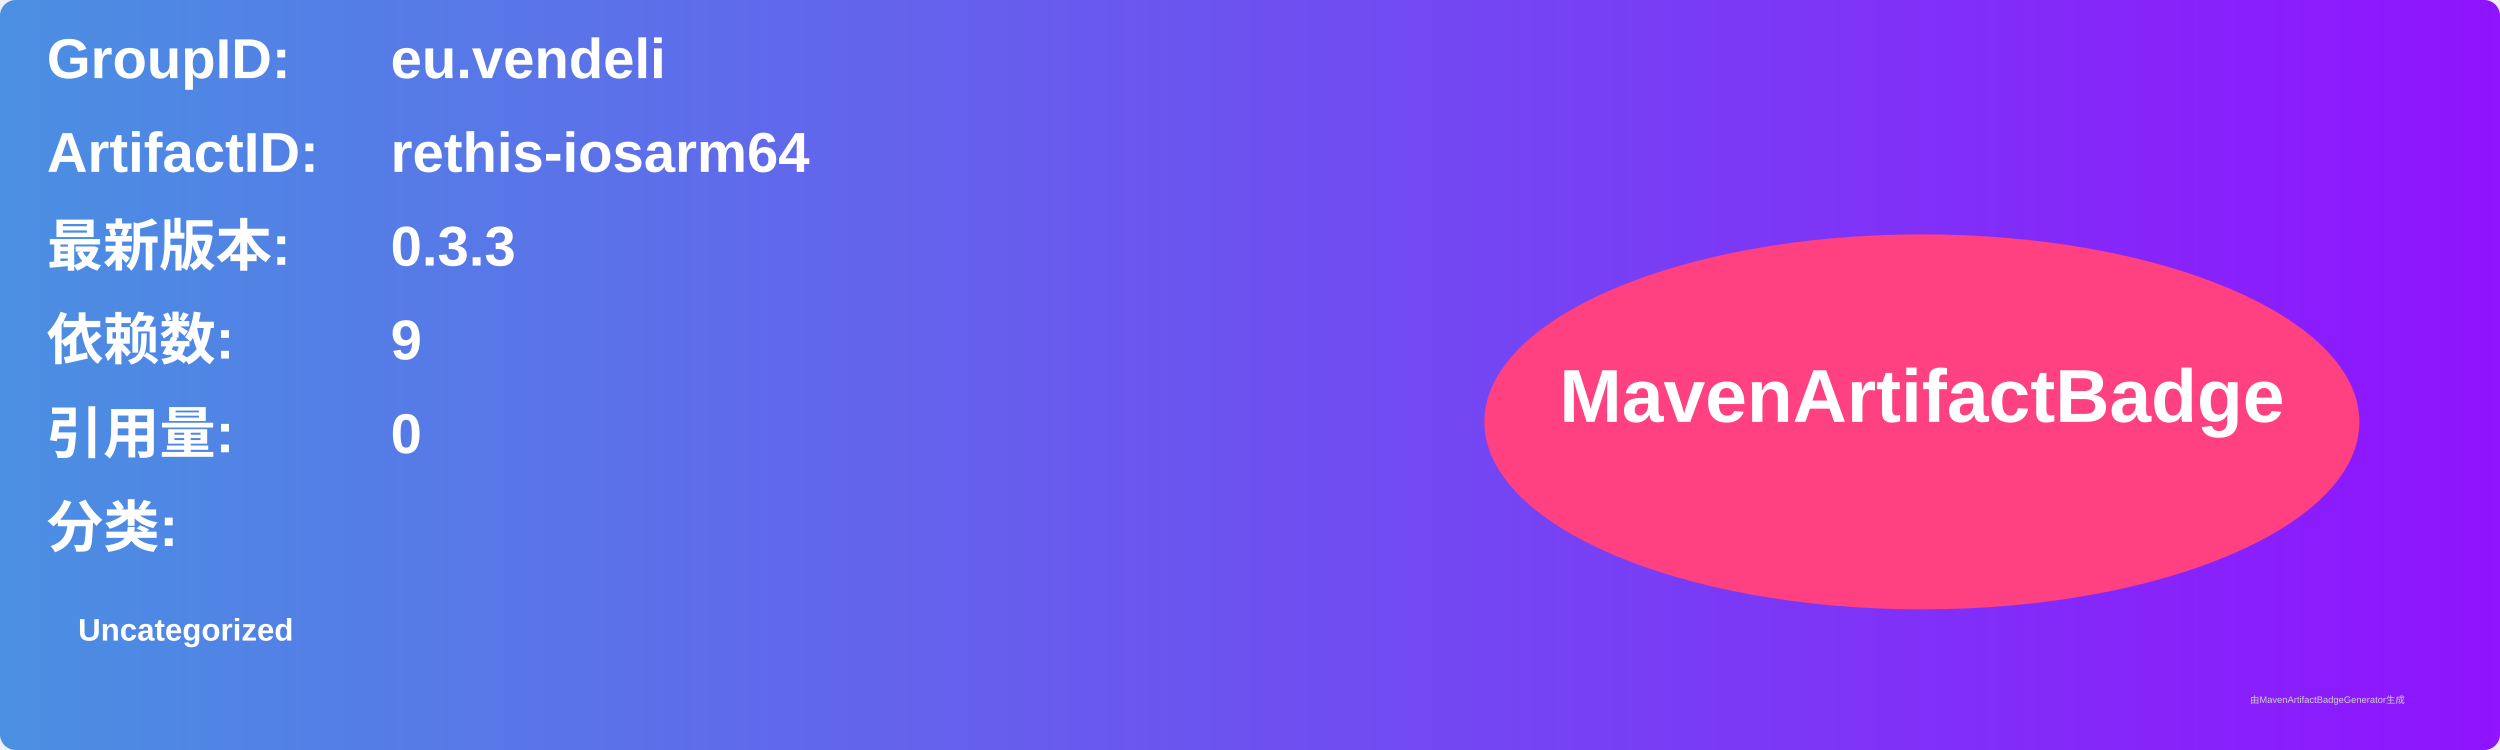
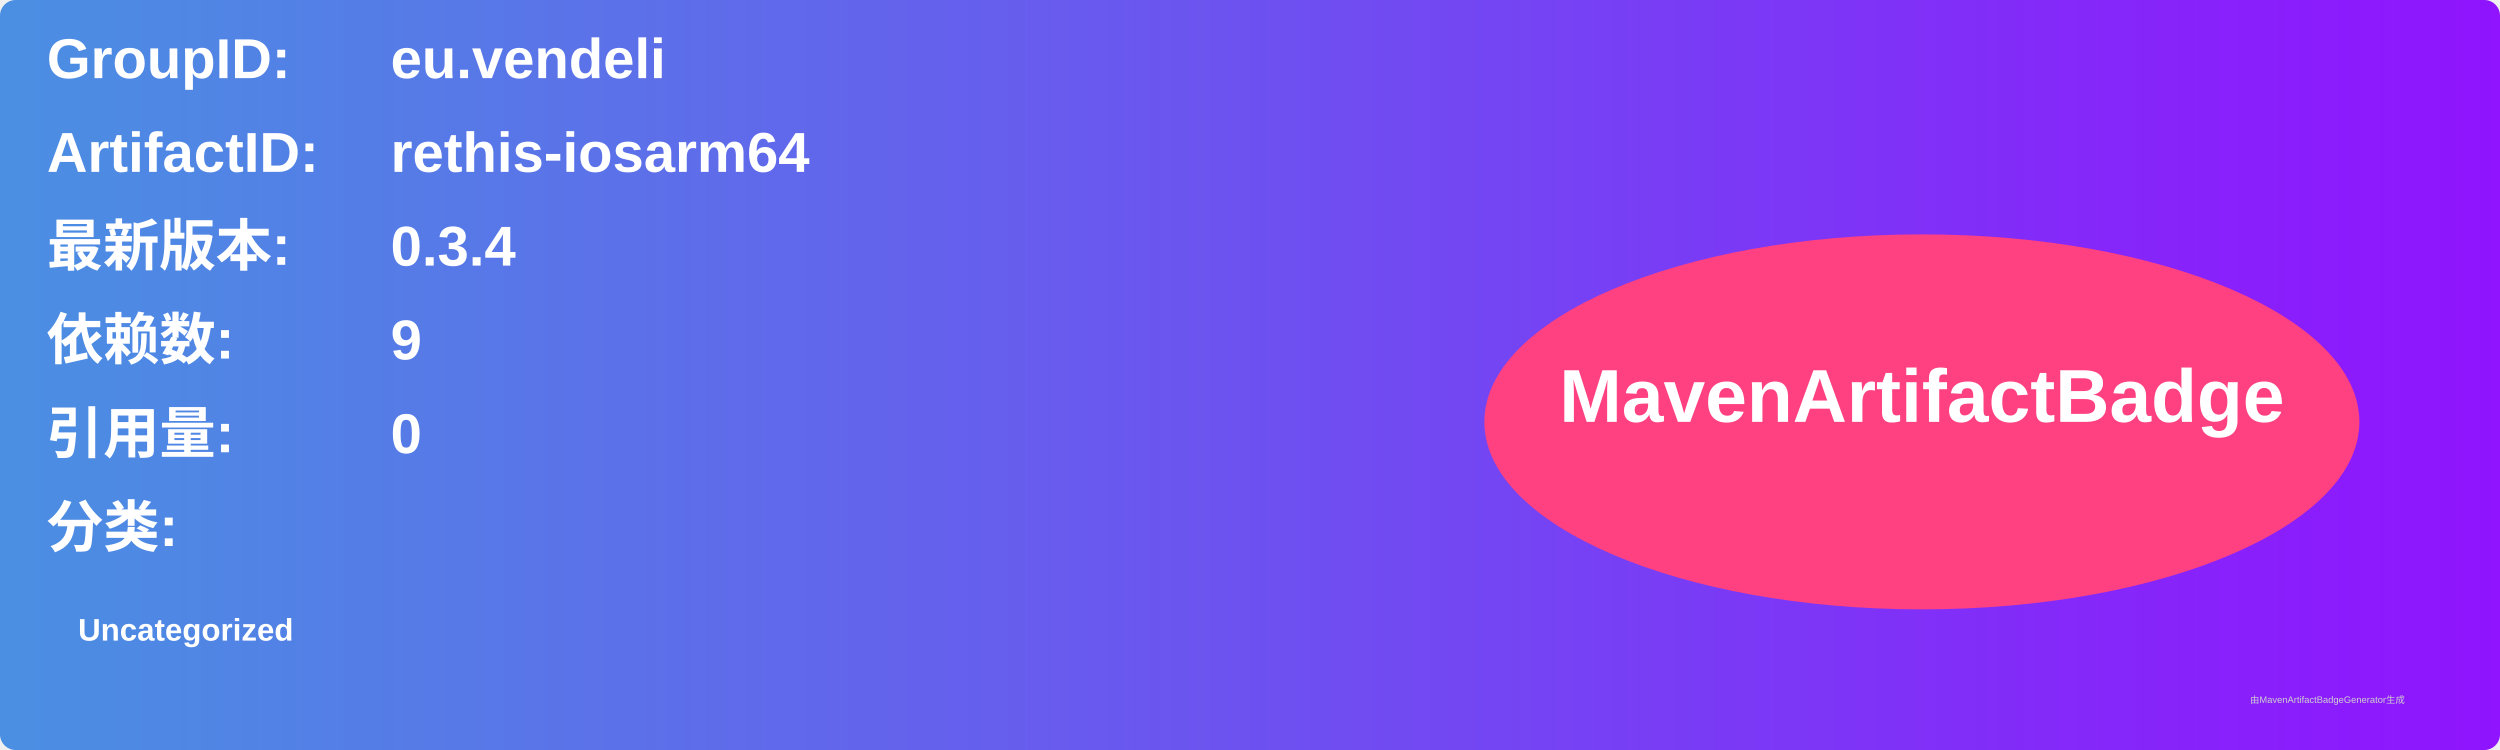
<svg xmlns="http://www.w3.org/2000/svg" width="800" height="240" viewBox="0 0 800 240">
  <linearGradient id="grad" x1="0%" y1="0%" x2="100%" y2="0%">
    <stop offset="0%" stop-color="#4a90e2" />
    <stop offset="100%" stop-color="#9013fe" />
  </linearGradient>
  <rect width="100%" height="100%" rx="5" ry="5" fill="url(#grad)" />
  <g transform="translate(15, 15)">
    <text x="0" y="10" font-family="Arial" font-size="18" fill="white" font-weight="bold" width="260">GroupID:</text>
    <text x="110" y="10" font-family="Arial" font-size="18" fill="white" font-weight="bold" width="460">eu.vendeli</text>
    <text x="0" y="40" font-family="Arial" font-size="18" fill="white" font-weight="bold" width="260">ArtifactID:</text>
    <text x="110" y="40" font-family="Arial" font-size="18" fill="white" font-weight="bold" width="460">rethis-iosarm64</text>
    <text x="0" y="70" font-family="Arial" font-size="18" fill="white" font-weight="bold">最新版本:</text>
    <text x="110" y="70" font-family="Arial" font-size="18" fill="white" font-weight="bold">
-       <tspan font-weight="bold">0.3.3</tspan>
+       <tspan font-weight="bold">0.3.4</tspan>
    </text>
    <text x="0" y="100" font-family="Arial" font-size="18" fill="white" font-weight="bold">依赖数: </text>
    <text x="110" y="100" font-family="Arial" font-size="18" fill="white">
      <tspan font-weight="bold">9</tspan>
    </text>
    <text x="0" y="130" font-family="Arial" font-size="18" fill="white" font-weight="bold">引用量: </text>
    <text x="110" y="130" font-family="Arial" font-size="18" fill="white">
      <tspan font-weight="bold">0</tspan>
    </text>
    <text x="0" y="160" font-family="Arial" font-size="18" fill="white" font-weight="bold">分类:</text>
    <text x="10" y="190" font-family="Arial" font-size="10" fill="white">
      <tspan font-weight="bold">Uncategorized</tspan>
    </text>
    <ellipse cx="600" cy="120" rx="140" ry="60" fill="#ff4081" />
    <text x="600" y="120" text-anchor="middle" font-family="Arial" font-size="24" fill="white" font-weight="bold">MavenArtifactBadge</text>
  </g>
  <text x="720" y="225" font-family="Arial" font-size="3" fill="#d0d0d0">由MavenArtifactBadgeGenerator生成</text>
</svg>
